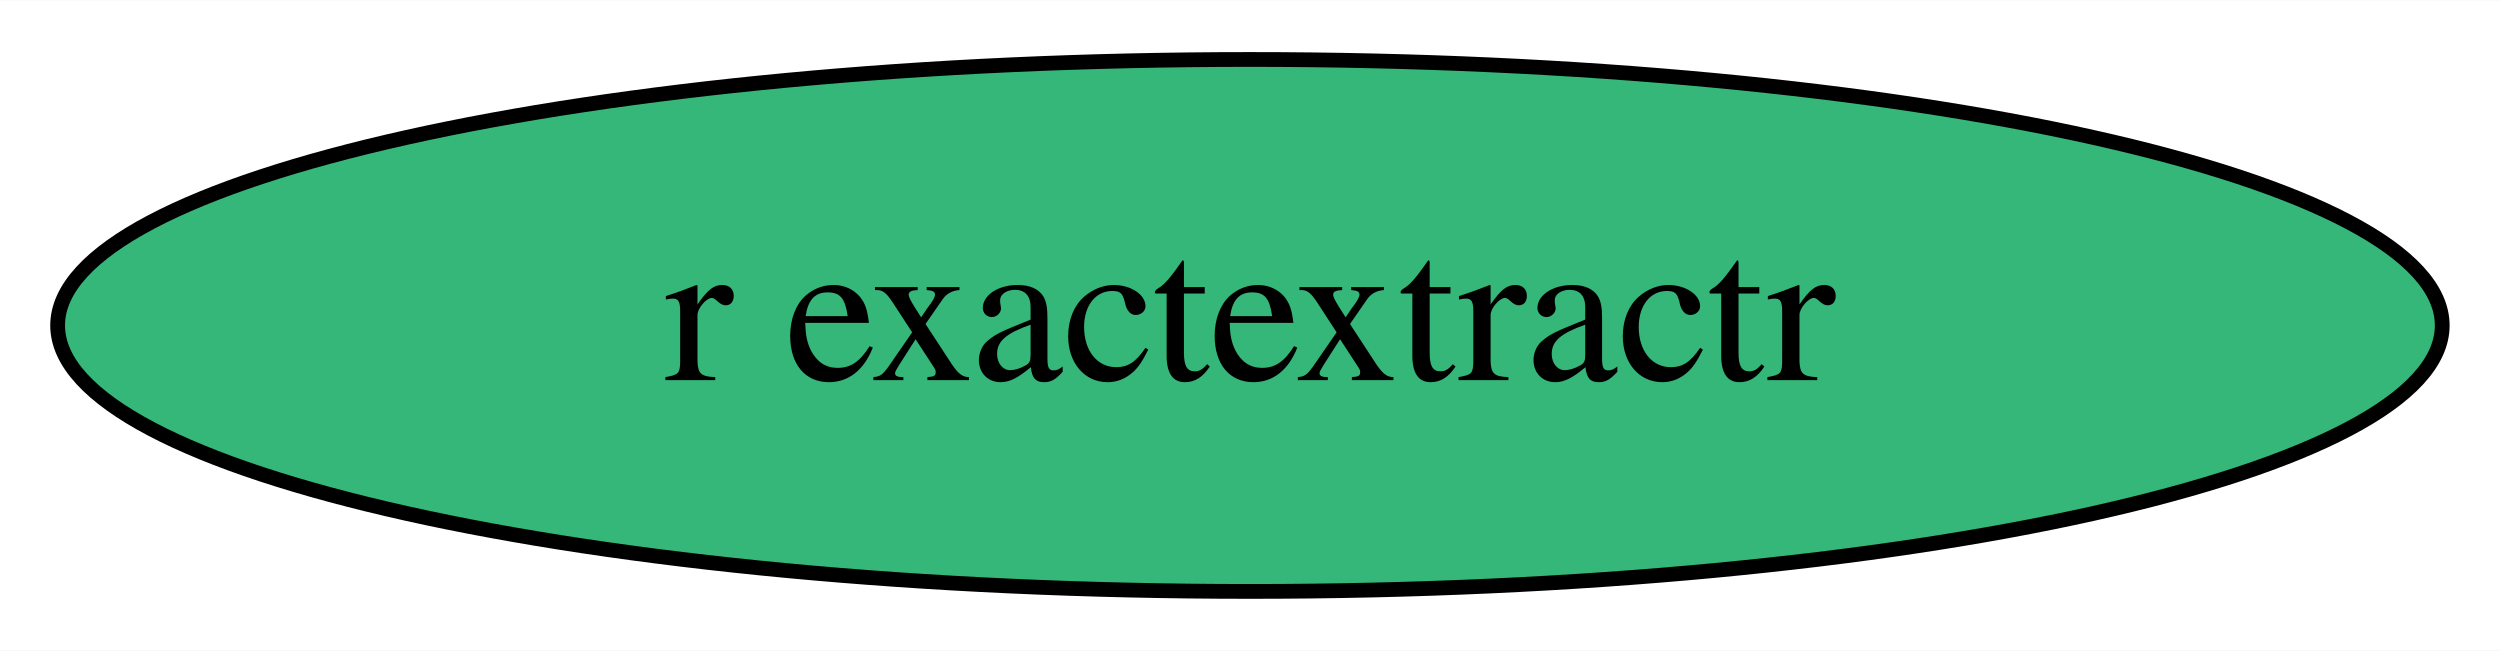
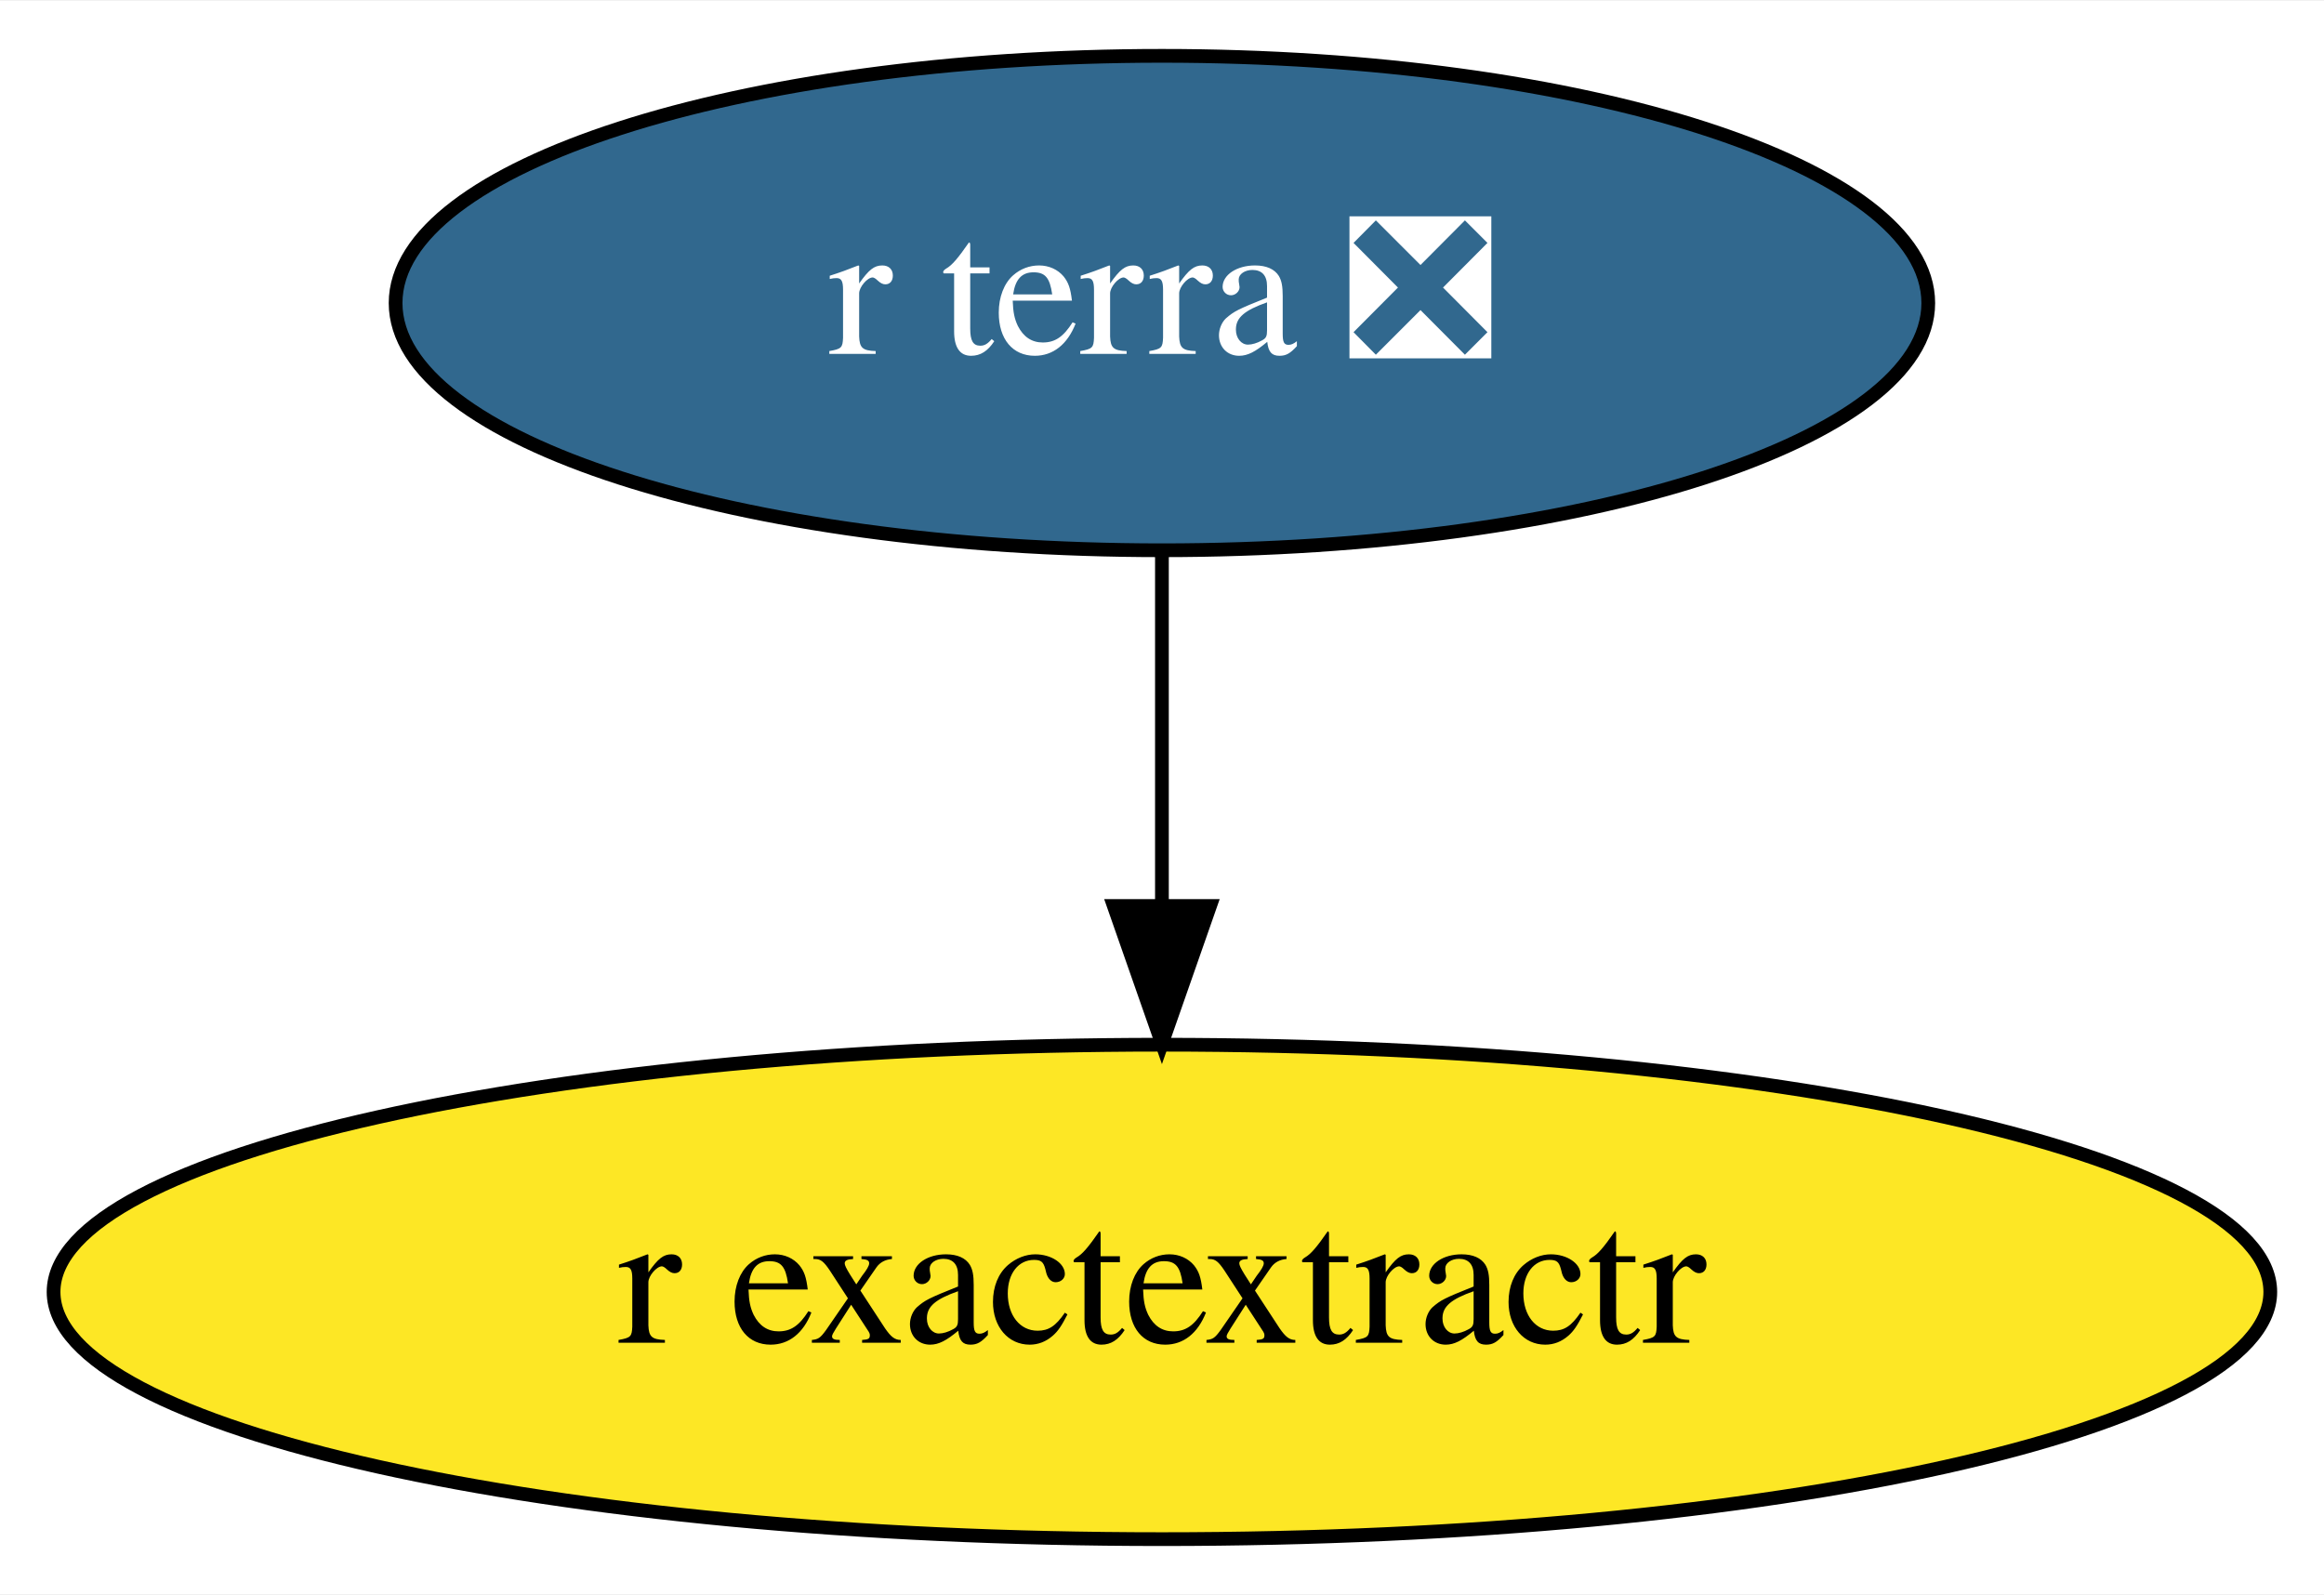
- <svg xmlns="http://www.w3.org/2000/svg" xmlns:xlink="http://www.w3.org/1999/xlink" width="169pt" height="44pt" viewBox="0.00 0.00 169.19 44.00">
-   <g id="graph0" class="graph" transform="scale(1 1) rotate(0) translate(4 40)">
-     <polygon fill="white" stroke="transparent" points="-4,4 -4,-40 165.19,-40 165.19,4 -4,4" />
+ <svg xmlns="http://www.w3.org/2000/svg" xmlns:xlink="http://www.w3.org/1999/xlink" width="169pt" height="116pt" viewBox="0.00 0.00 169.19 116.00">
+   <g id="graph0" class="graph" transform="scale(1 1) rotate(0) translate(4 112)">
+     <polygon fill="white" stroke="transparent" points="-4,4 -4,-112 165.19,-112 165.19,4 -4,4" />
    <g id="node1" class="node">
      <g id="a_node1">
        <a xlink:href="https://github.com/conda-forge/r-exactextractr-feedstock" xlink:title="r exactextractr">
-           <ellipse fill="#35b779" stroke="black" cx="80.59" cy="-18" rx="80.69" ry="18" />
+           <ellipse fill="#fde725" stroke="black" cx="80.59" cy="-18" rx="80.69" ry="18" />
          <text text-anchor="middle" x="80.59" y="-14.3" font-family="Times,serif" font-size="14.00">r exactextractr</text>
        </a>
      </g>
    </g>
+     <g id="node2" class="node">
+       <g id="a_node2">
+         <a xlink:href="https://github.com/conda-forge/r-terra-feedstock/pull/27" xlink:title="r terra ❎">
+           <ellipse fill="#31688e" stroke="black" cx="80.59" cy="-90" rx="55.79" ry="18" />
+           <text text-anchor="middle" x="80.59" y="-86.3" font-family="Times,serif" font-size="14.00" fill="white">r terra ❎</text>
+         </a>
+       </g>
+     </g>
+     <g id="edge1" class="edge">
+       <path fill="none" stroke="black" d="M80.59,-71.7C80.59,-63.98 80.59,-54.71 80.59,-46.11" />
+       <polygon fill="black" stroke="black" points="84.09,-46.1 80.59,-36.1 77.09,-46.1 84.09,-46.1" />
+     </g>
  </g>
</svg>
